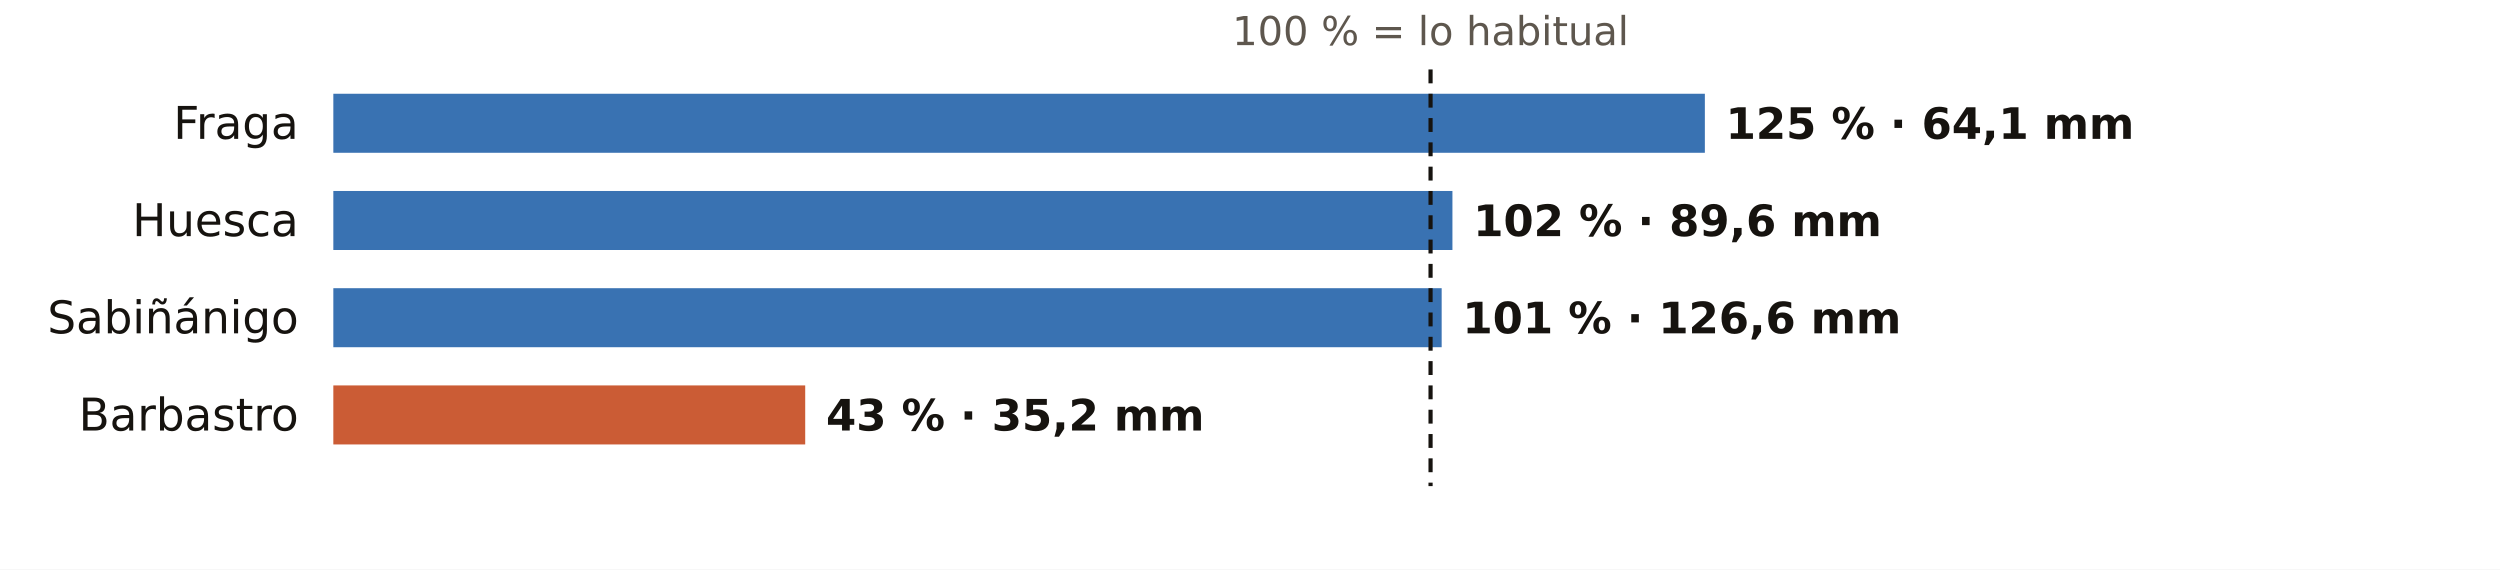
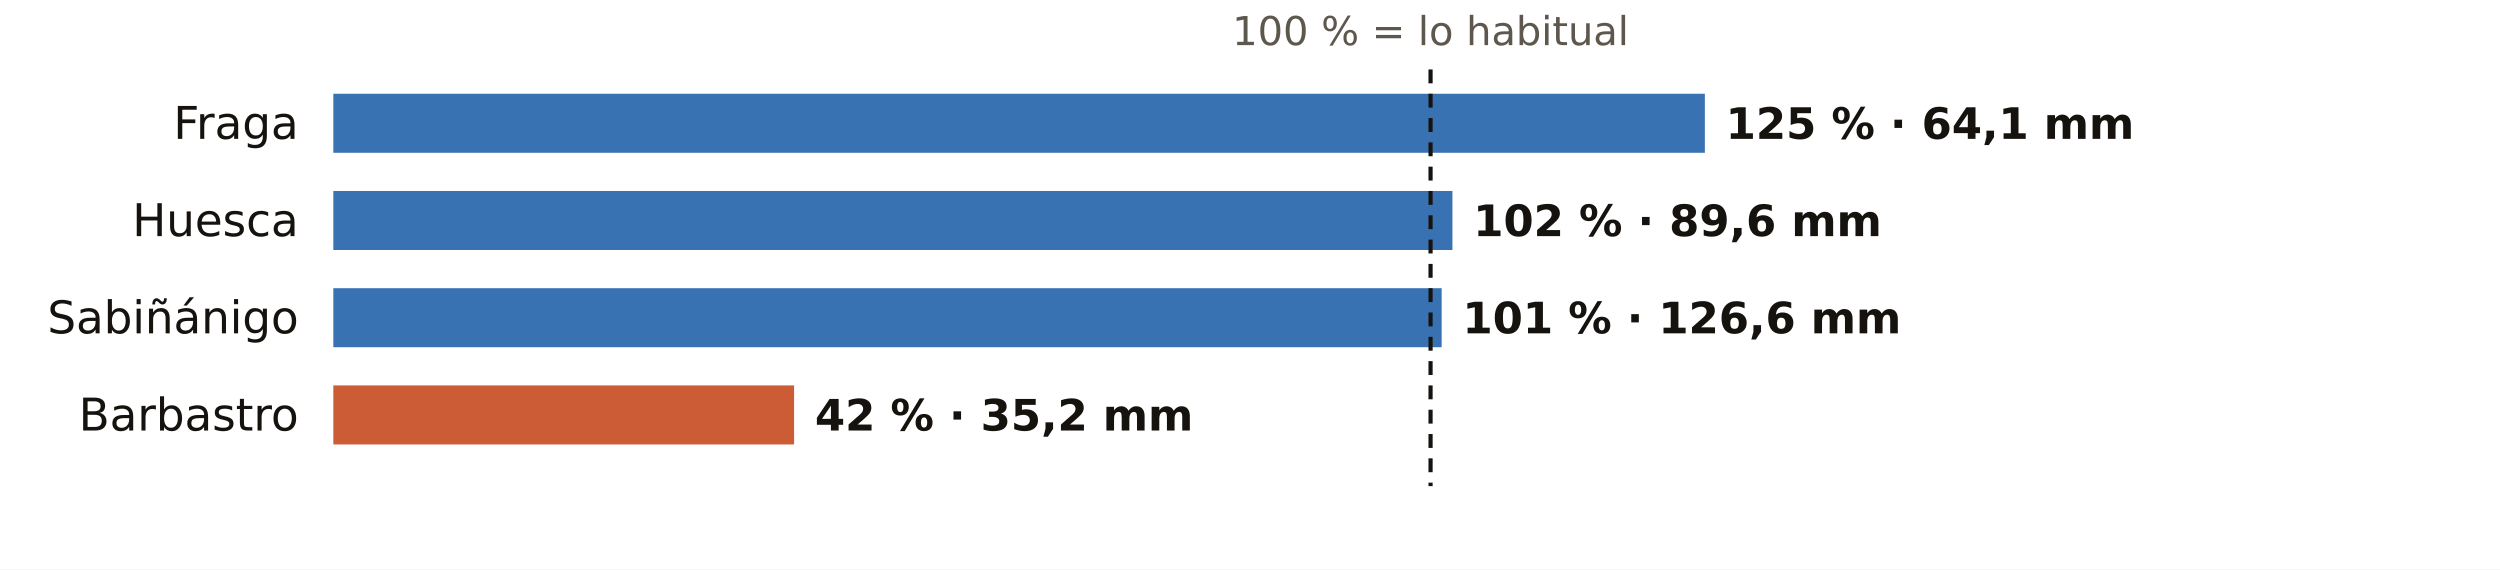
<svg xmlns="http://www.w3.org/2000/svg" viewBox="0 0 720 164" width="720" height="164" role="img" aria-label="El otoño en los pluviómetros de AEMET de Huesca: % de lo habitual">
  <rect width="720" height="164" fill="#FFFFFF" />
  <text x="412.0" y="13.0" font-size="11.5" fill="#5E574E" text-anchor="middle" font-weight="400" font-family="Public Sans, DejaVu Sans, Arial, sans-serif">100 % = lo habitual</text>
  <text x="86.0" y="40.0" font-size="13" fill="#16130F" text-anchor="end" font-weight="500" font-family="Public Sans, DejaVu Sans, Arial, sans-serif">Fraga</text>
  <rect x="96" y="27" width="395.0" height="17" fill="#1F5FA8" opacity="0.88" />
  <text x="497.0" y="40.0" font-size="12.5" fill="#16130F" text-anchor="start" font-weight="600" font-family="Public Sans, DejaVu Sans, Arial, sans-serif">125 % · 64,1 mm</text>
  <text x="86.0" y="68.0" font-size="13" fill="#16130F" text-anchor="end" font-weight="500" font-family="Public Sans, DejaVu Sans, Arial, sans-serif">Huesca</text>
  <rect x="96" y="55" width="322.3" height="17" fill="#1F5FA8" opacity="0.88" />
  <text x="424.3" y="68.0" font-size="12.5" fill="#16130F" text-anchor="start" font-weight="600" font-family="Public Sans, DejaVu Sans, Arial, sans-serif">102 % · 89,6 mm</text>
  <text x="86.0" y="96.0" font-size="13" fill="#16130F" text-anchor="end" font-weight="500" font-family="Public Sans, DejaVu Sans, Arial, sans-serif">Sabiñánigo</text>
  <rect x="96" y="83" width="319.2" height="17" fill="#1F5FA8" opacity="0.88" />
  <text x="421.2" y="96.0" font-size="12.5" fill="#16130F" text-anchor="start" font-weight="600" font-family="Public Sans, DejaVu Sans, Arial, sans-serif">101 % · 126,6 mm</text>
  <text x="86.0" y="124.0" font-size="13" fill="#16130F" text-anchor="end" font-weight="500" font-family="Public Sans, DejaVu Sans, Arial, sans-serif">Barbastro</text>
-   <rect x="96" y="111" width="135.9" height="17" fill="#C4461A" opacity="0.88" />
-   <text x="237.9" y="124.0" font-size="12.5" fill="#16130F" text-anchor="start" font-weight="600" font-family="Public Sans, DejaVu Sans, Arial, sans-serif">43 % · 35,2 mm</text>
+   <rect x="96" y="111" width="132.7" height="17" fill="#C4461A" opacity="0.88" />
+   <text x="234.7" y="124.0" font-size="12.5" fill="#16130F" text-anchor="start" font-weight="600" font-family="Public Sans, DejaVu Sans, Arial, sans-serif">42 % · 35,2 mm</text>
  <line x1="412.0" x2="412.0" y1="20" y2="140" stroke="#16130F" stroke-width="1.2" stroke-dasharray="4 3" />
</svg>
